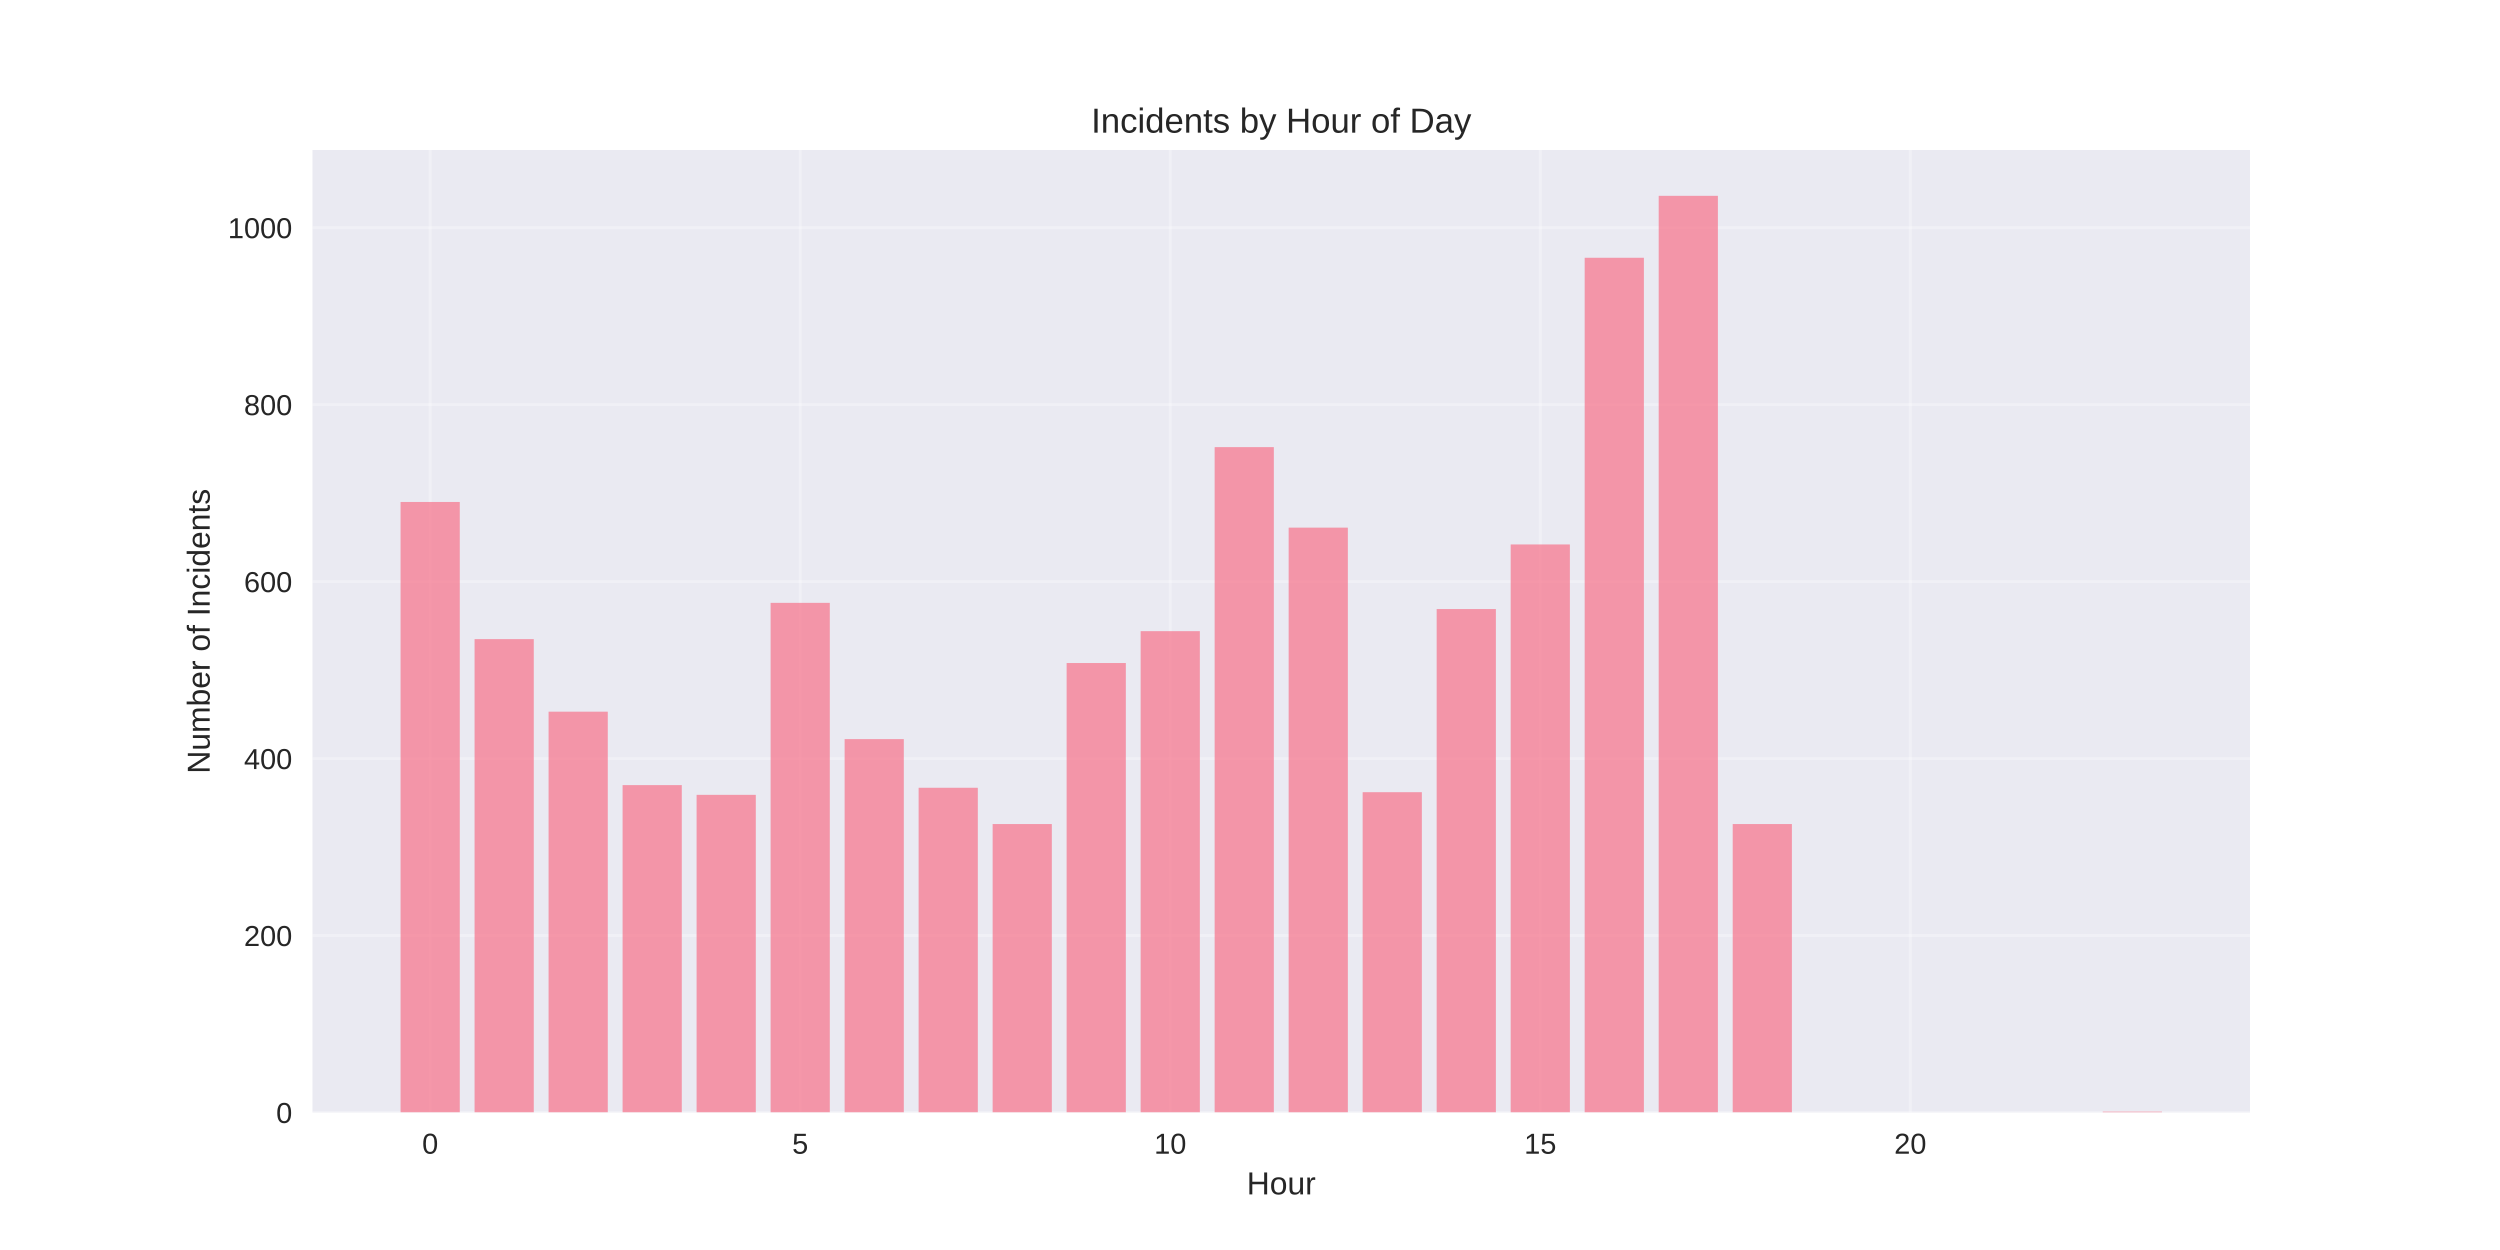
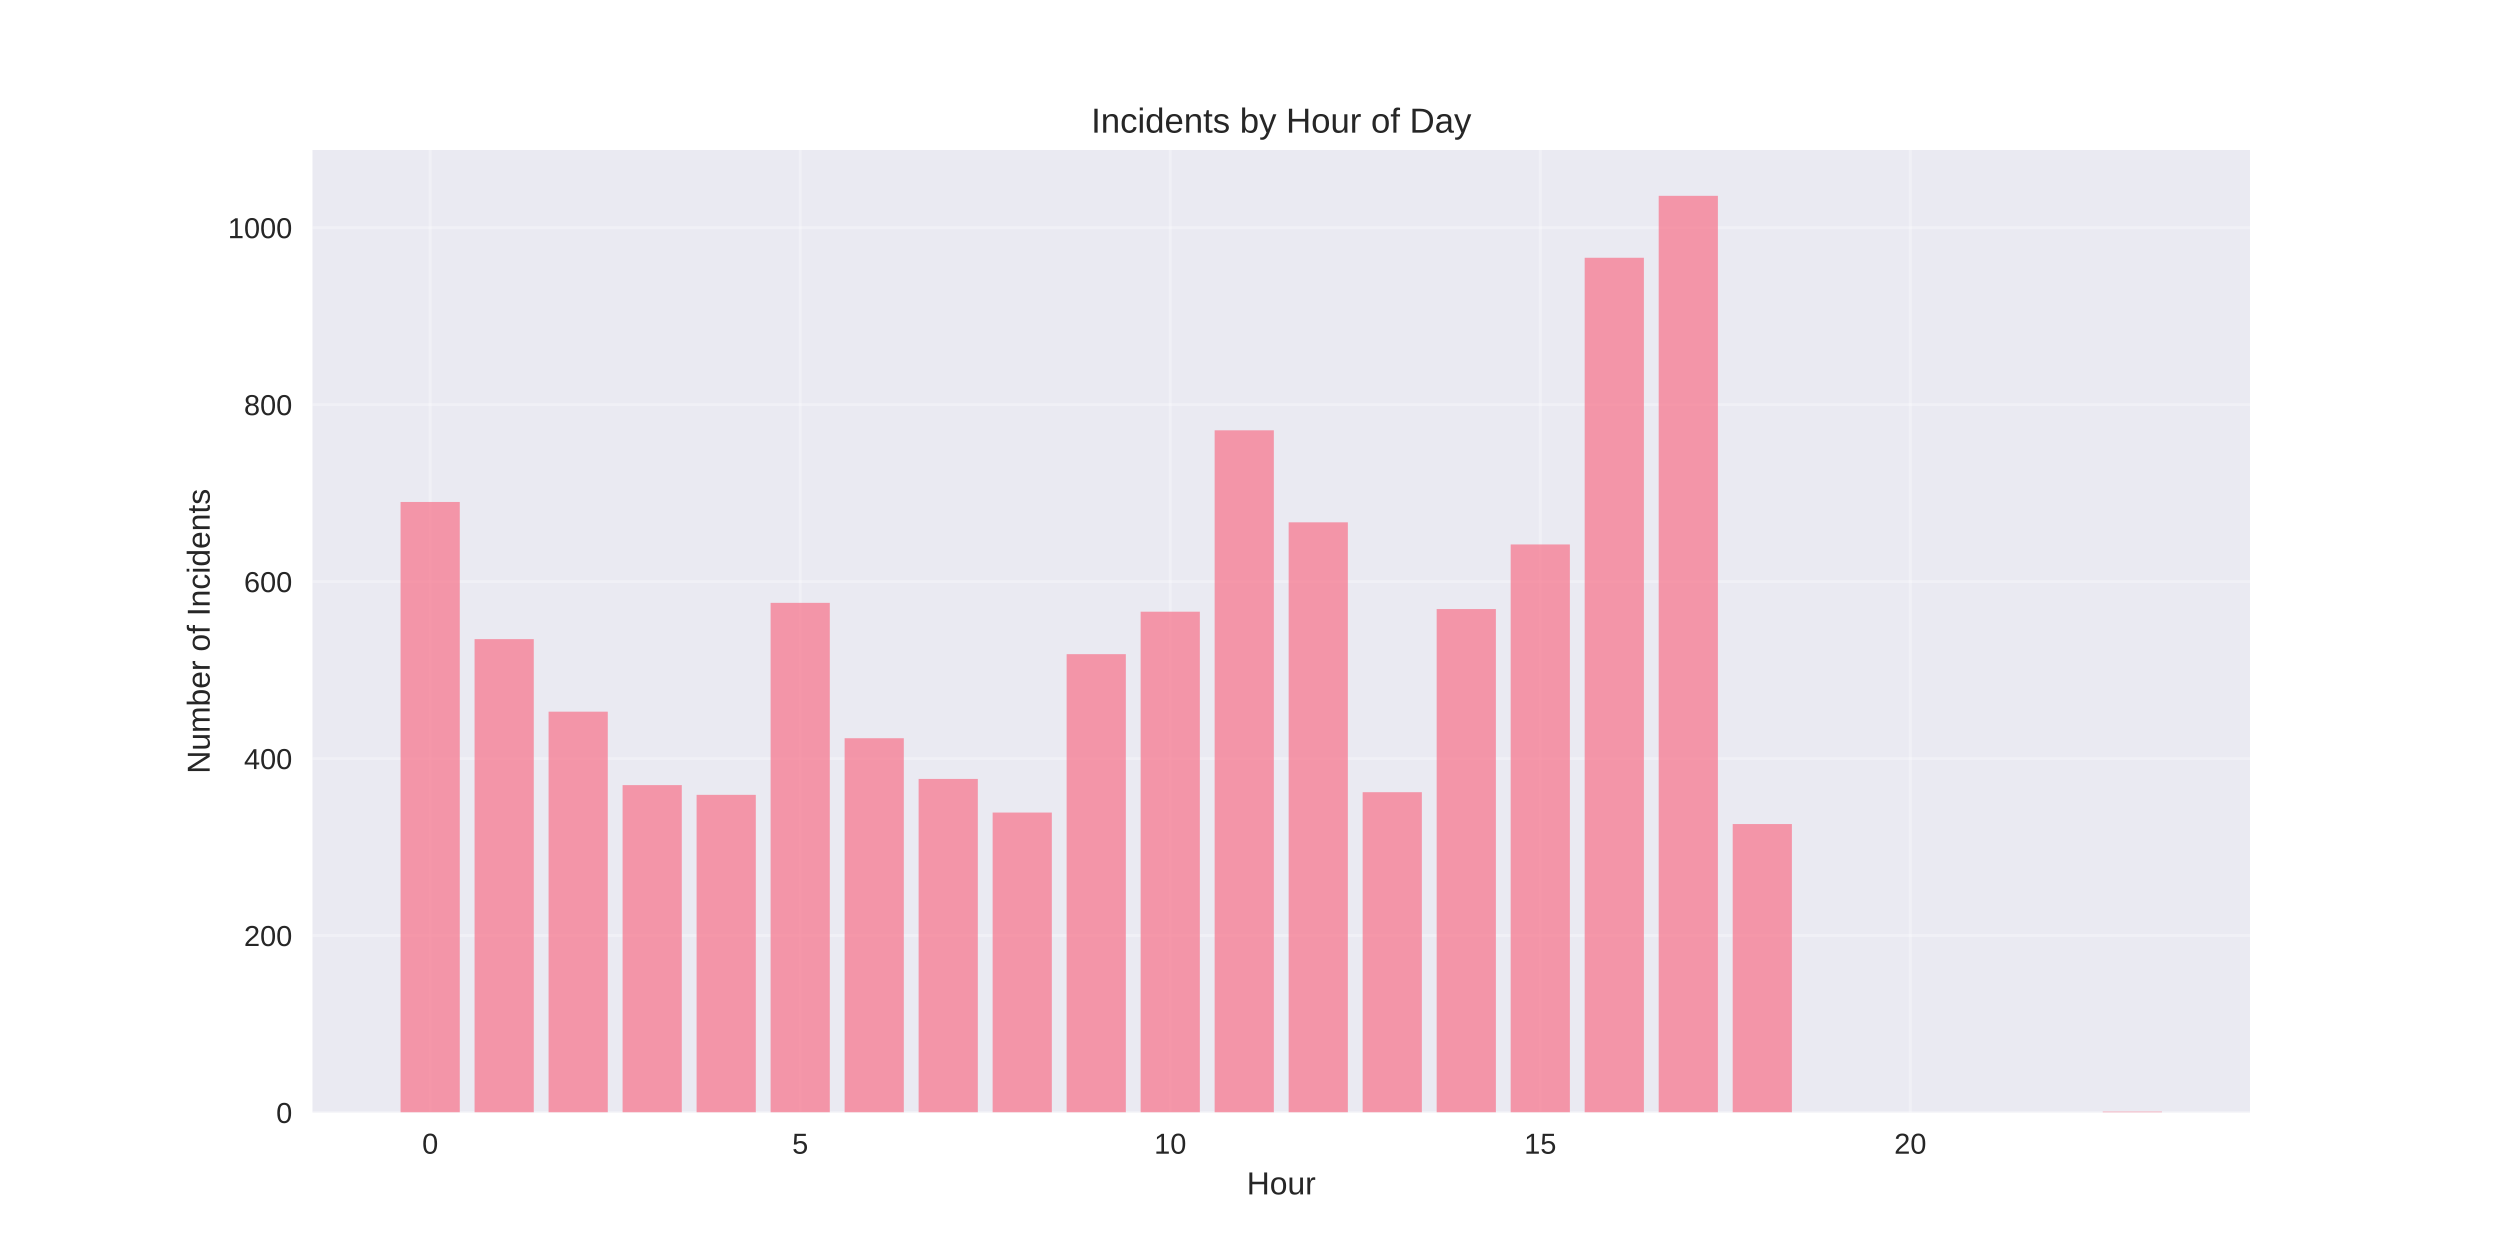
<svg xmlns="http://www.w3.org/2000/svg" width="864pt" height="432pt" viewBox="0 0 864 432" version="1.1">
  <defs>
    <style type="text/css">*{stroke-linejoin: round; stroke-linecap: butt}</style>
  </defs>
  <g id="figure_1">
    <g id="patch_1">
      <path d="M 0 432  L 864 432  L 864 0  L 0 0  z " style="fill: #ffffff" />
    </g>
    <g id="axes_1">
      <g id="patch_2">
        <path d="M 108 384.48  L 777.6 384.48  L 777.6 51.84  L 108 51.84  z " style="fill: #eaeaf2" />
      </g>
      <g id="matplotlib.axis_1">
        <g id="xtick_1">
          <g id="line2d_1">
-             <path d="M 148.667 384.48  L 148.667 51.84  " clip-path="url(#pc8f7073f1f)" style="fill: none; stroke: #ffffff; stroke-opacity: 0.3; stroke-linecap: round" />
+             <path d="M 148.667 384.48  L 148.667 51.84  " clip-path="url(#p6f4b0e4b80)" style="fill: none; stroke: #ffffff; stroke-opacity: 0.3; stroke-linecap: round" />
          </g>
          <g id="line2d_2" />
          <g id="text_1">
            <text style="fill: #262626; font: 10px 'Arial', 'Liberation Sans', 'DejaVu Sans', 'Bitstream Vera Sans', sans-serif; text-anchor: middle" x="148.667" y="398.727" transform="rotate(-0 148.6671 398.7269)">0</text>
          </g>
        </g>
        <g id="xtick_2">
          <g id="line2d_3">
-             <path d="M 276.551 384.48  L 276.551 51.84  " clip-path="url(#pc8f7073f1f)" style="fill: none; stroke: #ffffff; stroke-opacity: 0.3; stroke-linecap: round" />
+             <path d="M 276.551 384.48  L 276.551 51.84  " clip-path="url(#p6f4b0e4b80)" style="fill: none; stroke: #ffffff; stroke-opacity: 0.3; stroke-linecap: round" />
          </g>
          <g id="line2d_4" />
          <g id="text_2">
            <text style="fill: #262626; font: 10px 'Arial', 'Liberation Sans', 'DejaVu Sans', 'Bitstream Vera Sans', sans-serif; text-anchor: middle" x="276.551" y="398.727" transform="rotate(-0 276.551 398.7269)">5</text>
          </g>
        </g>
        <g id="xtick_3">
          <g id="line2d_5">
-             <path d="M 404.435 384.48  L 404.435 51.84  " clip-path="url(#pc8f7073f1f)" style="fill: none; stroke: #ffffff; stroke-opacity: 0.3; stroke-linecap: round" />
+             <path d="M 404.435 384.48  L 404.435 51.84  " clip-path="url(#p6f4b0e4b80)" style="fill: none; stroke: #ffffff; stroke-opacity: 0.3; stroke-linecap: round" />
          </g>
          <g id="line2d_6" />
          <g id="text_3">
            <text style="fill: #262626; font: 10px 'Arial', 'Liberation Sans', 'DejaVu Sans', 'Bitstream Vera Sans', sans-serif; text-anchor: middle" x="404.435" y="398.727" transform="rotate(-0 404.4348 398.7269)">10</text>
          </g>
        </g>
        <g id="xtick_4">
          <g id="line2d_7">
-             <path d="M 532.319 384.48  L 532.319 51.84  " clip-path="url(#pc8f7073f1f)" style="fill: none; stroke: #ffffff; stroke-opacity: 0.3; stroke-linecap: round" />
+             <path d="M 532.319 384.48  L 532.319 51.84  " clip-path="url(#p6f4b0e4b80)" style="fill: none; stroke: #ffffff; stroke-opacity: 0.3; stroke-linecap: round" />
          </g>
          <g id="line2d_8" />
          <g id="text_4">
            <text style="fill: #262626; font: 10px 'Arial', 'Liberation Sans', 'DejaVu Sans', 'Bitstream Vera Sans', sans-serif; text-anchor: middle" x="532.319" y="398.727" transform="rotate(-0 532.3187 398.7269)">15</text>
          </g>
        </g>
        <g id="xtick_5">
          <g id="line2d_9">
-             <path d="M 660.203 384.48  L 660.203 51.84  " clip-path="url(#pc8f7073f1f)" style="fill: none; stroke: #ffffff; stroke-opacity: 0.3; stroke-linecap: round" />
+             <path d="M 660.203 384.48  L 660.203 51.84  " clip-path="url(#p6f4b0e4b80)" style="fill: none; stroke: #ffffff; stroke-opacity: 0.3; stroke-linecap: round" />
          </g>
          <g id="line2d_10" />
          <g id="text_5">
            <text style="fill: #262626; font: 10px 'Arial', 'Liberation Sans', 'DejaVu Sans', 'Bitstream Vera Sans', sans-serif; text-anchor: middle" x="660.203" y="398.727" transform="rotate(-0 660.2026 398.7269)">20</text>
          </g>
        </g>
        <g id="text_6">
          <text style="fill: #262626; font: 11px 'Arial', 'Liberation Sans', 'DejaVu Sans', 'Bitstream Vera Sans', sans-serif; text-anchor: middle" x="442.8" y="412.773" transform="rotate(-0 442.8 412.7734)">Hour</text>
        </g>
      </g>
      <g id="matplotlib.axis_2">
        <g id="ytick_1">
          <g id="line2d_11">
-             <path d="M 108 384.48  L 777.6 384.48  " clip-path="url(#pc8f7073f1f)" style="fill: none; stroke: #ffffff; stroke-opacity: 0.3; stroke-linecap: round" />
+             <path d="M 108 384.48  L 777.6 384.48  " clip-path="url(#p6f4b0e4b80)" style="fill: none; stroke: #ffffff; stroke-opacity: 0.3; stroke-linecap: round" />
          </g>
          <g id="line2d_12" />
          <g id="text_7">
            <text style="fill: #262626; font: 10px 'Arial', 'Liberation Sans', 'DejaVu Sans', 'Bitstream Vera Sans', sans-serif; text-anchor: end" x="101" y="388.103" transform="rotate(-0 101 388.1034)">0</text>
          </g>
        </g>
        <g id="ytick_2">
          <g id="line2d_13">
-             <path d="M 108 323.322  L 777.6 323.322  " clip-path="url(#pc8f7073f1f)" style="fill: none; stroke: #ffffff; stroke-opacity: 0.3; stroke-linecap: round" />
+             <path d="M 108 323.322  L 777.6 323.322  " clip-path="url(#p6f4b0e4b80)" style="fill: none; stroke: #ffffff; stroke-opacity: 0.3; stroke-linecap: round" />
          </g>
          <g id="line2d_14" />
          <g id="text_8">
            <text style="fill: #262626; font: 10px 'Arial', 'Liberation Sans', 'DejaVu Sans', 'Bitstream Vera Sans', sans-serif; text-anchor: end" x="101" y="326.945" transform="rotate(-0 101 326.9451)">200</text>
          </g>
        </g>
        <g id="ytick_3">
          <g id="line2d_15">
-             <path d="M 108 262.163  L 777.6 262.163  " clip-path="url(#pc8f7073f1f)" style="fill: none; stroke: #ffffff; stroke-opacity: 0.3; stroke-linecap: round" />
+             <path d="M 108 262.163  L 777.6 262.163  " clip-path="url(#p6f4b0e4b80)" style="fill: none; stroke: #ffffff; stroke-opacity: 0.3; stroke-linecap: round" />
          </g>
          <g id="line2d_16" />
          <g id="text_9">
            <text style="fill: #262626; font: 10px 'Arial', 'Liberation Sans', 'DejaVu Sans', 'Bitstream Vera Sans', sans-serif; text-anchor: end" x="101" y="265.787" transform="rotate(-0 101 265.7868)">400</text>
          </g>
        </g>
        <g id="ytick_4">
          <g id="line2d_17">
-             <path d="M 108 201.005  L 777.6 201.005  " clip-path="url(#pc8f7073f1f)" style="fill: none; stroke: #ffffff; stroke-opacity: 0.3; stroke-linecap: round" />
+             <path d="M 108 201.005  L 777.6 201.005  " clip-path="url(#p6f4b0e4b80)" style="fill: none; stroke: #ffffff; stroke-opacity: 0.3; stroke-linecap: round" />
          </g>
          <g id="line2d_18" />
          <g id="text_10">
            <text style="fill: #262626; font: 10px 'Arial', 'Liberation Sans', 'DejaVu Sans', 'Bitstream Vera Sans', sans-serif; text-anchor: end" x="101" y="204.629" transform="rotate(-0 101 204.6285)">600</text>
          </g>
        </g>
        <g id="ytick_5">
          <g id="line2d_19">
-             <path d="M 108 139.847  L 777.6 139.847  " clip-path="url(#pc8f7073f1f)" style="fill: none; stroke: #ffffff; stroke-opacity: 0.3; stroke-linecap: round" />
+             <path d="M 108 139.847  L 777.6 139.847  " clip-path="url(#p6f4b0e4b80)" style="fill: none; stroke: #ffffff; stroke-opacity: 0.3; stroke-linecap: round" />
          </g>
          <g id="line2d_20" />
          <g id="text_11">
            <text style="fill: #262626; font: 10px 'Arial', 'Liberation Sans', 'DejaVu Sans', 'Bitstream Vera Sans', sans-serif; text-anchor: end" x="101" y="143.47" transform="rotate(-0 101 143.4702)">800</text>
          </g>
        </g>
        <g id="ytick_6">
          <g id="line2d_21">
-             <path d="M 108 78.688  L 777.6 78.688  " clip-path="url(#pc8f7073f1f)" style="fill: none; stroke: #ffffff; stroke-opacity: 0.3; stroke-linecap: round" />
+             <path d="M 108 78.688  L 777.6 78.688  " clip-path="url(#p6f4b0e4b80)" style="fill: none; stroke: #ffffff; stroke-opacity: 0.3; stroke-linecap: round" />
          </g>
          <g id="line2d_22" />
          <g id="text_12">
            <text style="fill: #262626; font: 10px 'Arial', 'Liberation Sans', 'DejaVu Sans', 'Bitstream Vera Sans', sans-serif; text-anchor: end" x="101" y="82.312" transform="rotate(-0 101 82.31193)">1000</text>
          </g>
        </g>
        <g id="text_13">
          <text style="fill: #262626; font: 11px 'Arial', 'Liberation Sans', 'DejaVu Sans', 'Bitstream Vera Sans', sans-serif; text-anchor: middle" x="72.474" y="218.16" transform="rotate(-90 72.47375 218.16)">Number of Incidents</text>
        </g>
      </g>
      <g id="patch_3">
-         <path d="M 138.436 384.48  L 158.898 384.48  L 158.898 173.484  L 138.436 173.484  z " clip-path="url(#pc8f7073f1f)" style="fill: #f77189; opacity: 0.7" />
+         <path d="M 138.436 384.48  L 158.898 384.48  L 158.898 173.484  L 138.436 173.484  z " clip-path="url(#p6f4b0e4b80)" style="fill: #f77189; opacity: 0.7" />
      </g>
      <g id="patch_4">
-         <path d="M 164.013 384.48  L 184.475 384.48  L 184.475 220.882  L 164.013 220.882  z " clip-path="url(#pc8f7073f1f)" style="fill: #f77189; opacity: 0.7" />
+         <path d="M 164.013 384.48  L 184.475 384.48  L 184.475 220.882  L 164.013 220.882  z " clip-path="url(#p6f4b0e4b80)" style="fill: #f77189; opacity: 0.7" />
      </g>
      <g id="patch_5">
-         <path d="M 189.59 384.48  L 210.051 384.48  L 210.051 245.956  L 189.59 245.956  z " clip-path="url(#pc8f7073f1f)" style="fill: #f77189; opacity: 0.7" />
+         <path d="M 189.59 384.48  L 210.051 384.48  L 210.051 245.956  L 189.59 245.956  z " clip-path="url(#p6f4b0e4b80)" style="fill: #f77189; opacity: 0.7" />
      </g>
      <g id="patch_6">
-         <path d="M 215.167 384.48  L 235.628 384.48  L 235.628 271.337  L 215.167 271.337  z " clip-path="url(#pc8f7073f1f)" style="fill: #f77189; opacity: 0.7" />
+         <path d="M 215.167 384.48  L 235.628 384.48  L 235.628 271.337  L 215.167 271.337  z " clip-path="url(#p6f4b0e4b80)" style="fill: #f77189; opacity: 0.7" />
      </g>
      <g id="patch_7">
-         <path d="M 240.743 384.48  L 261.205 384.48  L 261.205 274.701  L 240.743 274.701  z " clip-path="url(#pc8f7073f1f)" style="fill: #f77189; opacity: 0.7" />
+         <path d="M 240.743 384.48  L 261.205 384.48  L 261.205 274.701  L 240.743 274.701  z " clip-path="url(#p6f4b0e4b80)" style="fill: #f77189; opacity: 0.7" />
      </g>
      <g id="patch_8">
-         <path d="M 266.32 384.48  L 286.782 384.48  L 286.782 208.344  L 266.32 208.344  z " clip-path="url(#pc8f7073f1f)" style="fill: #f77189; opacity: 0.7" />
+         <path d="M 266.32 384.48  L 286.782 384.48  L 286.782 208.344  L 266.32 208.344  z " clip-path="url(#p6f4b0e4b80)" style="fill: #f77189; opacity: 0.7" />
      </g>
      <g id="patch_9">
-         <path d="M 291.897 384.48  L 312.358 384.48  L 312.358 255.436  L 291.897 255.436  z " clip-path="url(#pc8f7073f1f)" style="fill: #f77189; opacity: 0.7" />
+         <path d="M 291.897 384.48  L 312.358 384.48  L 312.358 255.13  L 291.897 255.13  z " clip-path="url(#p6f4b0e4b80)" style="fill: #f77189; opacity: 0.7" />
      </g>
      <g id="patch_10">
-         <path d="M 317.474 384.48  L 337.935 384.48  L 337.935 272.255  L 317.474 272.255  z " clip-path="url(#pc8f7073f1f)" style="fill: #f77189; opacity: 0.7" />
+         <path d="M 317.474 384.48  L 337.935 384.48  L 337.935 269.197  L 317.474 269.197  z " clip-path="url(#p6f4b0e4b80)" style="fill: #f77189; opacity: 0.7" />
      </g>
      <g id="patch_11">
-         <path d="M 343.051 384.48  L 363.512 384.48  L 363.512 284.792  L 343.051 284.792  z " clip-path="url(#pc8f7073f1f)" style="fill: #f77189; opacity: 0.7" />
+         <path d="M 343.051 384.48  L 363.512 384.48  L 363.512 280.817  L 343.051 280.817  z " clip-path="url(#p6f4b0e4b80)" style="fill: #f77189; opacity: 0.7" />
      </g>
      <g id="patch_12">
-         <path d="M 368.627 384.48  L 389.089 384.48  L 389.089 229.138  L 368.627 229.138  z " clip-path="url(#pc8f7073f1f)" style="fill: #f77189; opacity: 0.7" />
+         <path d="M 368.627 384.48  L 389.089 384.48  L 389.089 226.08  L 368.627 226.08  z " clip-path="url(#p6f4b0e4b80)" style="fill: #f77189; opacity: 0.7" />
      </g>
      <g id="patch_13">
-         <path d="M 394.204 384.48  L 414.666 384.48  L 414.666 218.129  L 394.204 218.129  z " clip-path="url(#pc8f7073f1f)" style="fill: #f77189; opacity: 0.7" />
+         <path d="M 394.204 384.48  L 414.666 384.48  L 414.666 211.402  L 394.204 211.402  z " clip-path="url(#p6f4b0e4b80)" style="fill: #f77189; opacity: 0.7" />
      </g>
      <g id="patch_14">
-         <path d="M 419.781 384.48  L 440.242 384.48  L 440.242 154.525  L 419.781 154.525  z " clip-path="url(#pc8f7073f1f)" style="fill: #f77189; opacity: 0.7" />
+         <path d="M 419.781 384.48  L 440.242 384.48  L 440.242 148.715  L 419.781 148.715  z " clip-path="url(#p6f4b0e4b80)" style="fill: #f77189; opacity: 0.7" />
      </g>
      <g id="patch_15">
-         <path d="M 445.358 384.48  L 465.819 384.48  L 465.819 182.352  L 445.358 182.352  z " clip-path="url(#pc8f7073f1f)" style="fill: #f77189; opacity: 0.7" />
+         <path d="M 445.358 384.48  L 465.819 384.48  L 465.819 180.517  L 445.358 180.517  z " clip-path="url(#p6f4b0e4b80)" style="fill: #f77189; opacity: 0.7" />
      </g>
      <g id="patch_16">
-         <path d="M 470.934 384.48  L 491.396 384.48  L 491.396 273.783  L 470.934 273.783  z " clip-path="url(#pc8f7073f1f)" style="fill: #f77189; opacity: 0.7" />
+         <path d="M 470.934 384.48  L 491.396 384.48  L 491.396 273.783  L 470.934 273.783  z " clip-path="url(#p6f4b0e4b80)" style="fill: #f77189; opacity: 0.7" />
      </g>
      <g id="patch_17">
-         <path d="M 496.511 384.48  L 516.973 384.48  L 516.973 210.485  L 496.511 210.485  z " clip-path="url(#pc8f7073f1f)" style="fill: #f77189; opacity: 0.7" />
+         <path d="M 496.511 384.48  L 516.973 384.48  L 516.973 210.485  L 496.511 210.485  z " clip-path="url(#p6f4b0e4b80)" style="fill: #f77189; opacity: 0.7" />
      </g>
      <g id="patch_18">
-         <path d="M 522.088 384.48  L 542.549 384.48  L 542.549 188.162  L 522.088 188.162  z " clip-path="url(#pc8f7073f1f)" style="fill: #f77189; opacity: 0.7" />
+         <path d="M 522.088 384.48  L 542.549 384.48  L 542.549 188.162  L 522.088 188.162  z " clip-path="url(#p6f4b0e4b80)" style="fill: #f77189; opacity: 0.7" />
      </g>
      <g id="patch_19">
-         <path d="M 547.665 384.48  L 568.126 384.48  L 568.126 89.085  L 547.665 89.085  z " clip-path="url(#pc8f7073f1f)" style="fill: #f77189; opacity: 0.7" />
+         <path d="M 547.665 384.48  L 568.126 384.48  L 568.126 89.085  L 547.665 89.085  z " clip-path="url(#p6f4b0e4b80)" style="fill: #f77189; opacity: 0.7" />
      </g>
      <g id="patch_20">
-         <path d="M 573.242 384.48  L 593.703 384.48  L 593.703 67.68  L 573.242 67.68  z " clip-path="url(#pc8f7073f1f)" style="fill: #f77189; opacity: 0.7" />
+         <path d="M 573.242 384.48  L 593.703 384.48  L 593.703 67.68  L 573.242 67.68  z " clip-path="url(#p6f4b0e4b80)" style="fill: #f77189; opacity: 0.7" />
      </g>
      <g id="patch_21">
-         <path d="M 598.818 384.48  L 619.28 384.48  L 619.28 284.792  L 598.818 284.792  z " clip-path="url(#pc8f7073f1f)" style="fill: #f77189; opacity: 0.7" />
+         <path d="M 598.818 384.48  L 619.28 384.48  L 619.28 284.792  L 598.818 284.792  z " clip-path="url(#p6f4b0e4b80)" style="fill: #f77189; opacity: 0.7" />
      </g>
      <g id="patch_22">
-         <path d="M 726.702 384.48  L 747.164 384.48  L 747.164 384.174  L 726.702 384.174  z " clip-path="url(#pc8f7073f1f)" style="fill: #f77189; opacity: 0.7" />
+         <path d="M 726.702 384.48  L 747.164 384.48  L 747.164 384.174  L 726.702 384.174  z " clip-path="url(#p6f4b0e4b80)" style="fill: #f77189; opacity: 0.7" />
      </g>
      <g id="patch_23">
        <path d="M 108 384.48  L 108 51.84  " style="fill: none" />
      </g>
      <g id="patch_24">
        <path d="M 777.6 384.48  L 777.6 51.84  " style="fill: none" />
      </g>
      <g id="patch_25">
        <path d="M 108 384.48  L 777.6 384.48  " style="fill: none" />
      </g>
      <g id="patch_26">
        <path d="M 108 51.84  L 777.6 51.84  " style="fill: none" />
      </g>
      <g id="text_14">
        <text style="fill: #262626; font: 12px 'Arial', 'Liberation Sans', 'DejaVu Sans', 'Bitstream Vera Sans', sans-serif; text-anchor: middle" x="442.8" y="45.84" transform="rotate(-0 442.8 45.84)">Incidents by Hour of Day</text>
      </g>
    </g>
  </g>
  <defs>
-     <clipPath id="pc8f7073f1f">
+     <clipPath id="p6f4b0e4b80">
      <rect x="108" y="51.84" width="669.6" height="332.64" />
    </clipPath>
  </defs>
</svg>
